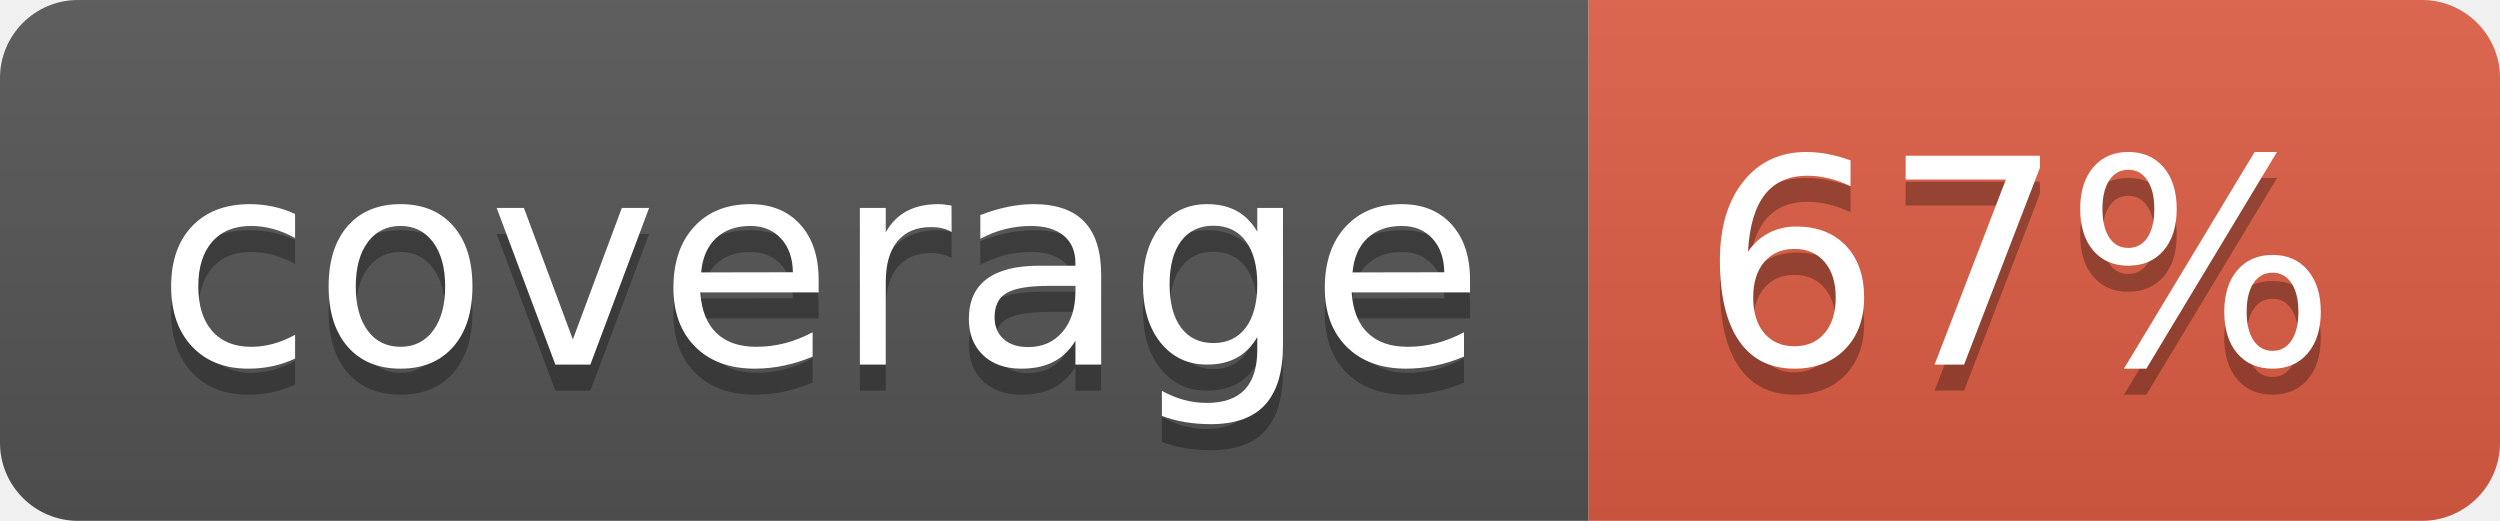
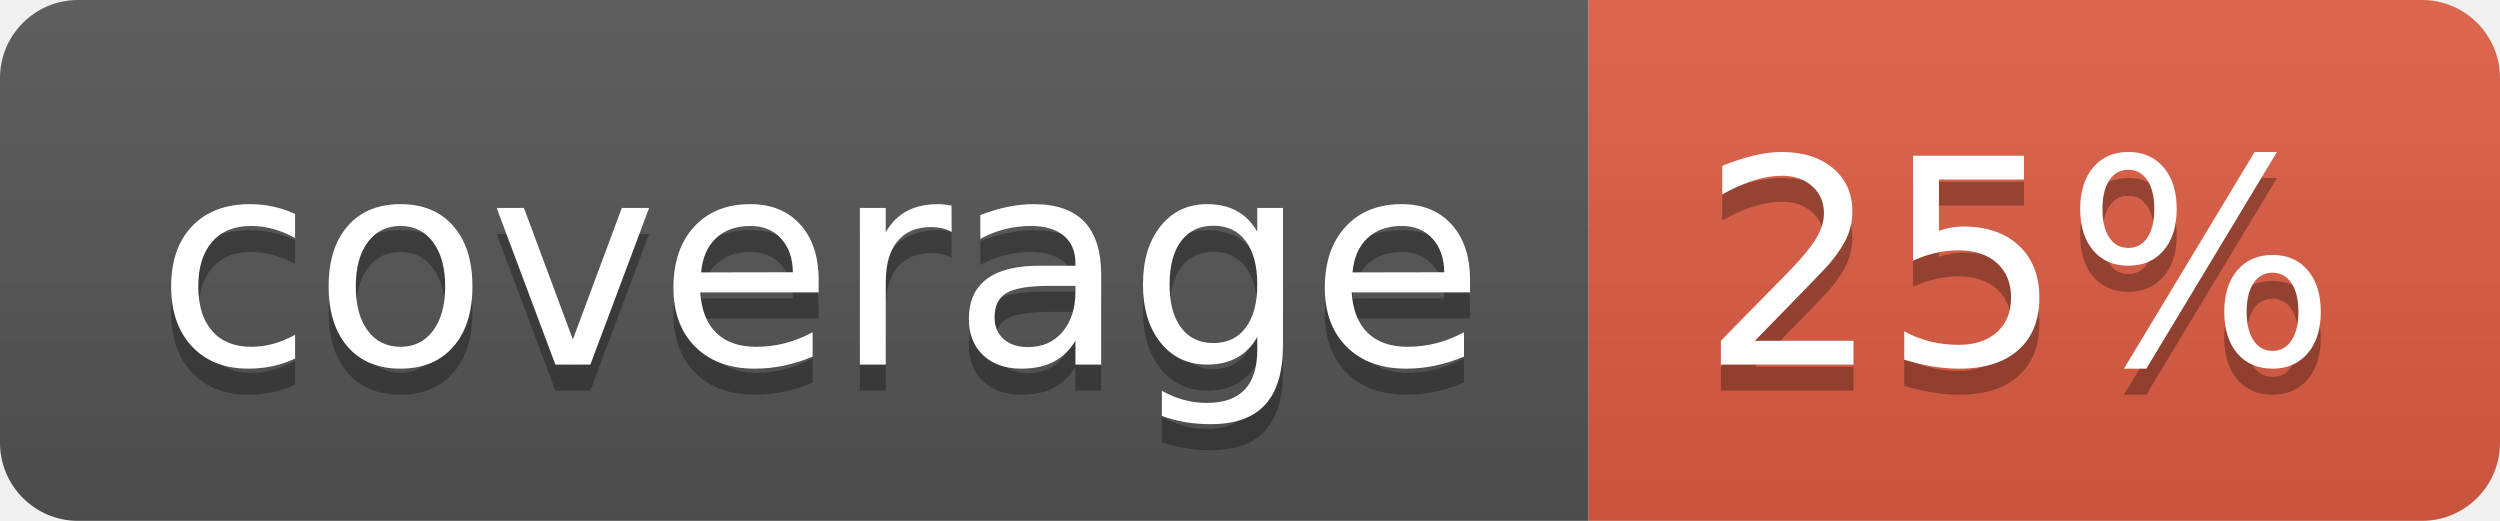
- <svg xmlns="http://www.w3.org/2000/svg" width="96" height="20" role="img" aria-label="coverage: 67%">
+ <svg xmlns="http://www.w3.org/2000/svg" width="96" height="20" role="img" aria-label="coverage: 25%">
  <linearGradient id="s" x2="0" y2="100%">
    <stop offset="0" stop-color="#bbb" stop-opacity=".1" />
    <stop offset="1" stop-opacity=".1" />
  </linearGradient>
  <clipPath id="r">
    <rect width="96" height="20" rx="3" fill="#fff" />
  </clipPath>
  <g clip-path="url(#r)">
    <rect width="61" height="20" fill="#555" />
    <rect x="61" width="35" height="20" fill="#e05d44" />
    <rect width="96" height="20" fill="url(#s)" />
  </g>
  <g fill="#fff" text-anchor="middle" font-family="Verdana,Geneva,DejaVu Sans,sans-serif" text-rendering="geometricPrecision" font-size="110">
    <text aria-hidden="true" x="315" y="150" fill="#010101" fill-opacity=".3" transform="scale(.1)" textLength="510">coverage</text>
    <text x="315" y="140" transform="scale(.1)" fill="#fff" textLength="510">coverage</text>
-     <text aria-hidden="true" x="775" y="150" fill="#010101" fill-opacity=".3" transform="scale(.1)" textLength="250">67%</text>
-     <text x="775" y="140" transform="scale(.1)" fill="#fff" textLength="250">67%</text>
+     <text aria-hidden="true" x="775" y="150" fill="#010101" fill-opacity=".3" transform="scale(.1)" textLength="250">25%</text>
+     <text x="775" y="140" transform="scale(.1)" fill="#fff" textLength="250">25%</text>
  </g>
</svg>
